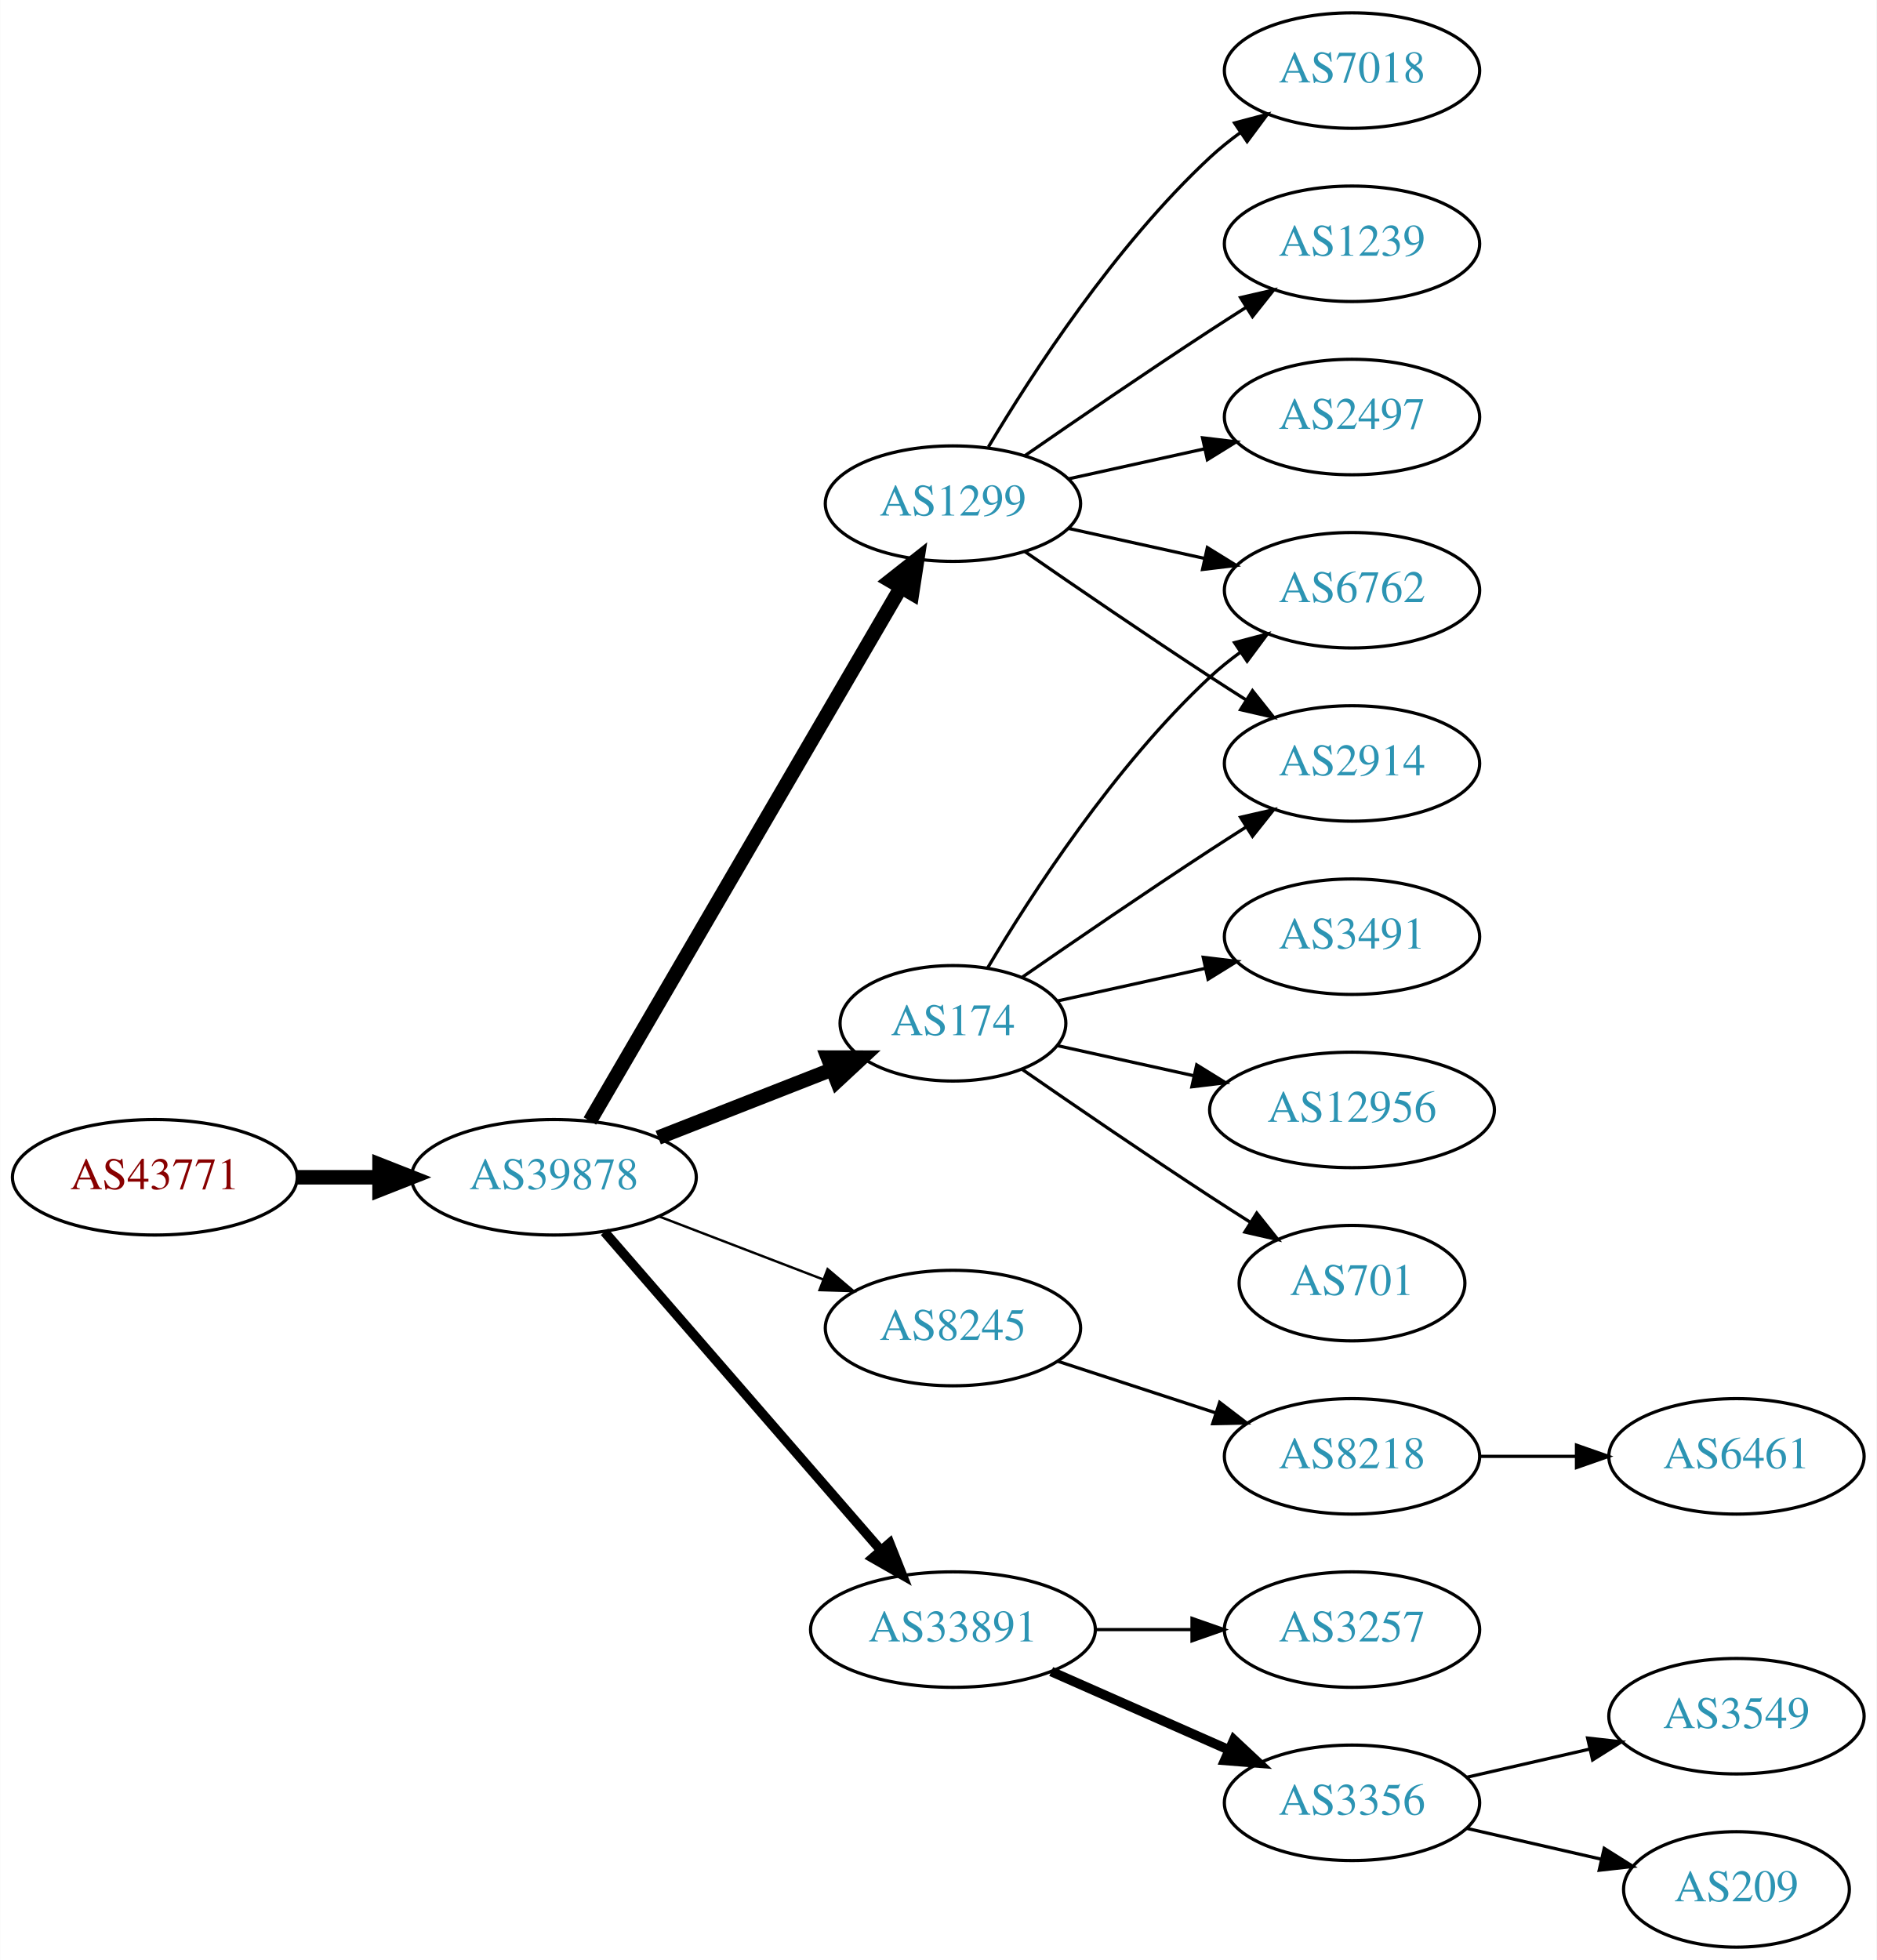
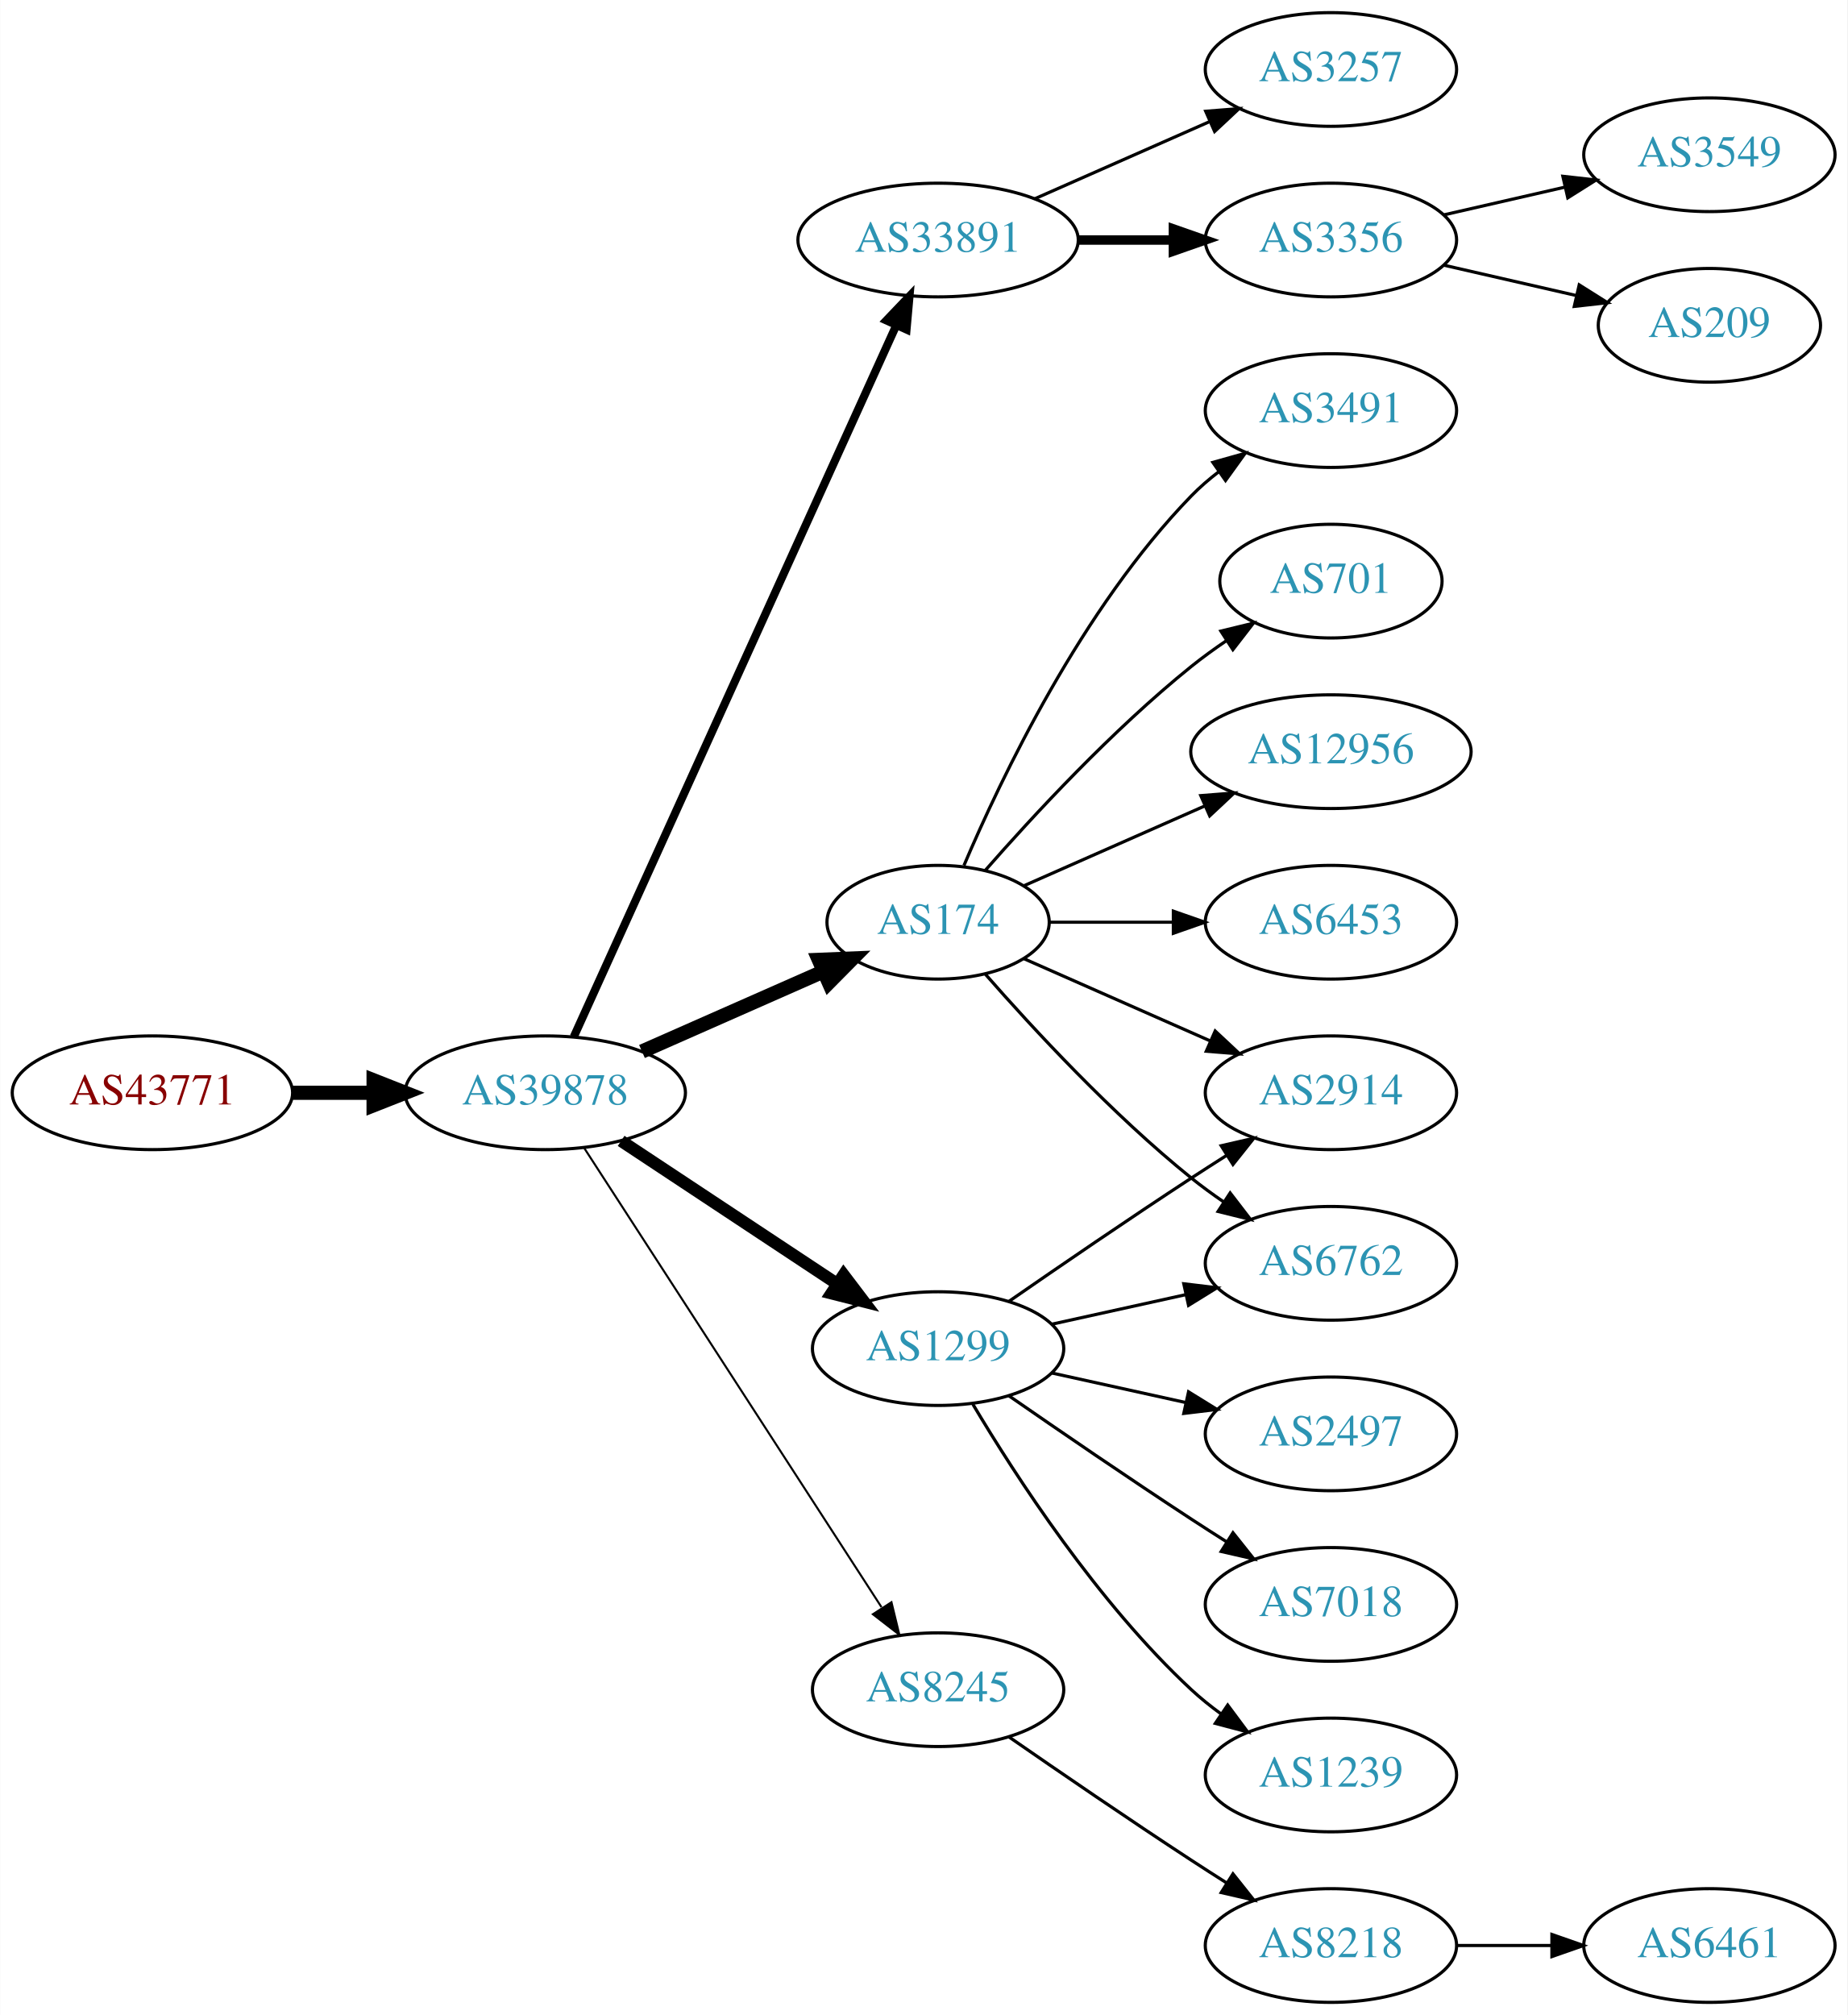
- <svg xmlns="http://www.w3.org/2000/svg" xmlns:xlink="http://www.w3.org/1999/xlink" width="585pt" height="611pt" viewBox="0.00 0.00 584.86 611.00">
-   <g id="graph0" class="graph" transform="scale(1 1) rotate(0) translate(4 607)">
-     <polygon fill="white" stroke="none" points="-4,4 -4,-607 580.862,-607 580.862,4 -4,4" />
+ <svg xmlns="http://www.w3.org/2000/svg" xmlns:xlink="http://www.w3.org/1999/xlink" width="585pt" height="638pt" viewBox="0.00 0.00 584.86 638.00">
+   <g id="graph0" class="graph" transform="scale(1 1) rotate(0) translate(4 634)">
+     <polygon fill="white" stroke="none" points="-4,4 -4,-634 580.862,-634 580.862,4 -4,4" />
    <g id="node1" class="node">
      <g id="a_node1">
        <a xlink:href="/asn/43771" xlink:title="AS43771 ~ MUKI-AS [AT]">
-           <ellipse fill="#ffffff" stroke="black" cx="44.196" cy="-240" rx="44.393" ry="18" />
-           <text text-anchor="middle" x="44.196" y="-236.3" font-family="Times,serif" font-size="14.00" fill="#880000">AS43771</text>
+           <ellipse fill="#ffffff" stroke="black" cx="44.196" cy="-288" rx="44.393" ry="18" />
+           <text text-anchor="middle" x="44.196" y="-284.3" font-family="Times,serif" font-size="14.00" fill="#880000">AS43771</text>
        </a>
      </g>
    </g>
    <g id="node2" class="node">
      <g id="a_node2">
        <a xlink:href="/asn/39878" xlink:title="AS39878 ~ Peter Rauter GmbH [AT]">
-           <ellipse fill="#ffffff" stroke="black" cx="168.588" cy="-240" rx="44.393" ry="18" />
-           <text text-anchor="middle" x="168.588" y="-236.3" font-family="Times,serif" font-size="14.00" fill="#2c94b3">AS39878</text>
+           <ellipse fill="#ffffff" stroke="black" cx="168.588" cy="-288" rx="44.393" ry="18" />
+           <text text-anchor="middle" x="168.588" y="-284.3" font-family="Times,serif" font-size="14.00" fill="#2c94b3">AS39878</text>
        </a>
      </g>
    </g>
    <g id="edge1" class="edge">
-       <path fill="none" stroke="black" stroke-width="4.5" d="M88.692,-240C96.898,-240 105.569,-240 114.041,-240" />
-       <polygon fill="black" stroke="black" stroke-width="4.5" points="114.233,-243.938 124.233,-240 114.233,-236.063 114.233,-243.938" />
+       <path fill="none" stroke="black" stroke-width="4.5" d="M88.692,-288C96.898,-288 105.569,-288 114.041,-288" />
+       <polygon fill="black" stroke="black" stroke-width="4.5" points="114.233,-291.938 124.233,-288 114.233,-284.063 114.233,-291.938" />
    </g>
    <g id="node3" class="node">
      <g id="a_node3">
-         <a xlink:href="/asn/174" xlink:title="AS174 ~ Cogent Communications [US]">
-           <ellipse fill="#ffffff" stroke="black" cx="292.98" cy="-288" rx="35.194" ry="18" />
-           <text text-anchor="middle" x="292.98" y="-284.3" font-family="Times,serif" font-size="14.00" fill="#2c94b3">AS174</text>
+         <a xlink:href="/asn/33891" xlink:title="AS33891 ~ CORE-BACKBONE GMBH GLOBAL NETWORK [DE]">
+           <ellipse fill="#ffffff" stroke="black" cx="292.98" cy="-558" rx="44.393" ry="18" />
+           <text text-anchor="middle" x="292.98" y="-554.3" font-family="Times,serif" font-size="14.00" fill="#2c94b3">AS33891</text>
        </a>
      </g>
    </g>
    <g id="edge2" class="edge">
-       <path fill="none" stroke="black" stroke-width="4.5" d="M201.107,-252.361C217.567,-258.816 237.806,-266.754 255.003,-273.498" />
-       <polygon fill="black" stroke="black" stroke-width="4.5" points="253.978,-277.325 264.725,-277.311 256.853,-269.994 253.978,-277.325" />
+       <path fill="none" stroke="black" stroke-width="2.571" d="M177.619,-305.715C198.539,-351.867 254.822,-476.028 279.778,-531.082" />
+       <polygon fill="black" stroke="black" stroke-width="2.571" points="276.604,-532.556 283.92,-540.219 282.979,-529.666 276.604,-532.556" />
    </g>
    <g id="node4" class="node">
      <g id="a_node4">
-         <a xlink:href="/asn/8245" xlink:title="AS8245 ~ Video-Broadcast GmbH [AT]">
-           <ellipse fill="#ffffff" stroke="black" cx="292.98" cy="-193" rx="39.794" ry="18" />
-           <text text-anchor="middle" x="292.98" y="-189.3" font-family="Times,serif" font-size="14.00" fill="#2c94b3">AS8245</text>
+         <a xlink:href="/asn/1299" xlink:title="AS1299 ~ Telia Carrier [EU]">
+           <ellipse fill="#ffffff" stroke="black" cx="292.98" cy="-207" rx="39.794" ry="18" />
+           <text text-anchor="middle" x="292.98" y="-203.3" font-family="Times,serif" font-size="14.00" fill="#2c94b3">AS1299</text>
        </a>
      </g>
    </g>
    <g id="edge3" class="edge">
-       <path fill="none" stroke="black" stroke-width="0.75" d="M201.426,-227.774C217.057,-221.772 236.037,-214.483 252.575,-208.132" />
-       <polygon fill="black" stroke="black" stroke-width="0.75" points="253.905,-211.37 261.986,-204.518 251.396,-204.836 253.905,-211.37" />
+       <path fill="none" stroke="black" stroke-width="3.857" d="M192.609,-272.765C211.963,-259.956 239.798,-241.534 261.088,-227.445" />
+       <polygon fill="black" stroke="black" stroke-width="3.857" points="263.069,-230.331 269.476,-221.893 259.205,-224.494 263.069,-230.331" />
    </g>
    <g id="node5" class="node">
      <g id="a_node5">
-         <a xlink:href="/asn/1299" xlink:title="AS1299 ~ Telia Carrier [EU]">
-           <ellipse fill="#ffffff" stroke="black" cx="292.98" cy="-450" rx="39.794" ry="18" />
-           <text text-anchor="middle" x="292.98" y="-446.3" font-family="Times,serif" font-size="14.00" fill="#2c94b3">AS1299</text>
+         <a xlink:href="/asn/8245" xlink:title="AS8245 ~ Video-Broadcast GmbH [AT]">
+           <ellipse fill="#ffffff" stroke="black" cx="292.98" cy="-99" rx="39.794" ry="18" />
+           <text text-anchor="middle" x="292.98" y="-95.3" font-family="Times,serif" font-size="14.00" fill="#2c94b3">AS8245</text>
        </a>
      </g>
    </g>
    <g id="edge4" class="edge">
-       <path fill="none" stroke="black" stroke-width="4.5" d="M179.813,-257.543C201.33,-294.462 251.385,-380.347 276.716,-423.809" />
-       <polygon fill="black" stroke="black" stroke-width="4.5" points="273.434,-425.997 281.871,-432.654 280.237,-422.032 273.434,-425.997" />
+       <path fill="none" stroke="black" stroke-width="0.643" d="M180.883,-270.558C202.469,-237.225 249.685,-164.314 275.056,-125.134" />
+       <polygon fill="black" stroke="black" stroke-width="0.643" points="278.215,-126.696 280.713,-116.4 272.339,-122.891 278.215,-126.696" />
    </g>
    <g id="node6" class="node">
      <g id="a_node6">
-         <a xlink:href="/asn/33891" xlink:title="AS33891 ~ CORE-BACKBONE GMBH GLOBAL NETWORK [DE]">
-           <ellipse fill="#ffffff" stroke="black" cx="292.98" cy="-99" rx="44.393" ry="18" />
-           <text text-anchor="middle" x="292.98" y="-95.3" font-family="Times,serif" font-size="14.00" fill="#2c94b3">AS33891</text>
+         <a xlink:href="/asn/174" xlink:title="AS174 ~ Cogent Communications [US]">
+           <ellipse fill="#ffffff" stroke="black" cx="292.98" cy="-342" rx="35.194" ry="18" />
+           <text text-anchor="middle" x="292.98" y="-338.3" font-family="Times,serif" font-size="14.00" fill="#2c94b3">AS174</text>
        </a>
      </g>
    </g>
    <g id="edge5" class="edge">
-       <path fill="none" stroke="black" stroke-width="3" d="M184.352,-222.992C205.762,-198.326 245.569,-152.467 270.31,-123.964" />
-       <polygon fill="black" stroke="black" stroke-width="3" points="273.253,-125.914 277.165,-116.068 267.966,-121.326 273.253,-125.914" />
+       <path fill="none" stroke="black" stroke-width="4.5" d="M199.216,-301.072C216.487,-308.692 238.378,-318.35 256.556,-326.371" />
+       <polygon fill="black" stroke="black" stroke-width="4.5" points="255.211,-330.081 265.949,-330.515 258.39,-322.876 255.211,-330.081" />
    </g>
    <g id="node7" class="node">
      <g id="a_node7">
-         <a xlink:href="/asn/2914" xlink:title="AS2914 ~ NTT America, Inc. [US]">
-           <ellipse fill="#ffffff" stroke="black" cx="417.373" cy="-369" rx="39.794" ry="18" />
-           <text text-anchor="middle" x="417.373" y="-365.3" font-family="Times,serif" font-size="14.00" fill="#2c94b3">AS2914</text>
+         <a xlink:href="/asn/3257" xlink:title="AS3257 ~ GTT [DE]">
+           <ellipse fill="#ffffff" stroke="black" cx="417.373" cy="-612" rx="39.794" ry="18" />
+           <text text-anchor="middle" x="417.373" y="-608.3" font-family="Times,serif" font-size="14.00" fill="#2c94b3">AS3257</text>
        </a>
      </g>
    </g>
    <g id="edge6" class="edge">
-       <path fill="none" stroke="black" d="M314.671,-302.44C330.563,-313.449 353.113,-328.897 373.176,-342 376.758,-344.339 380.529,-346.759 384.289,-349.144" />
-       <polygon fill="black" stroke="black" points="382.623,-352.231 392.95,-354.596 386.352,-346.307 382.623,-352.231" />
+       <path fill="none" stroke="black" d="M323.608,-571.072C340.203,-578.393 361.062,-587.597 378.795,-595.421" />
+       <polygon fill="black" stroke="black" points="377.717,-598.77 388.279,-599.605 380.543,-592.366 377.717,-598.77" />
    </g>
    <g id="node8" class="node">
      <g id="a_node8">
-         <a xlink:href="/asn/3491" xlink:title="AS3491 ~ PCCW Global, Inc. [US]">
-           <ellipse fill="#ffffff" stroke="black" cx="417.373" cy="-315" rx="39.794" ry="18" />
-           <text text-anchor="middle" x="417.373" y="-311.3" font-family="Times,serif" font-size="14.00" fill="#2c94b3">AS3491</text>
+         <a xlink:href="/asn/3356" xlink:title="AS3356 ~ Level 3 Parent, LLC [US]">
+           <ellipse fill="#ffffff" stroke="black" cx="417.373" cy="-558" rx="39.794" ry="18" />
+           <text text-anchor="middle" x="417.373" y="-554.3" font-family="Times,serif" font-size="14.00" fill="#2c94b3">AS3356</text>
        </a>
      </g>
    </g>
    <g id="edge7" class="edge">
-       <path fill="none" stroke="black" d="M325.499,-294.953C339.56,-298.055 356.378,-301.765 371.702,-305.146" />
-       <polygon fill="black" stroke="black" points="370.993,-308.573 381.512,-307.31 372.501,-301.738 370.993,-308.573" />
+       <path fill="none" stroke="black" stroke-width="3" d="M337.476,-558C347.165,-558 357.502,-558 367.394,-558" />
+       <polygon fill="black" stroke="black" stroke-width="3" points="367.497,-561.5 377.497,-558 367.497,-554.5 367.497,-561.5" />
    </g>
    <g id="node9" class="node">
      <g id="a_node9">
-         <a xlink:href="/asn/12956" xlink:title="AS12956 ~ TELXIUS [ES]">
-           <ellipse fill="#ffffff" stroke="black" cx="417.373" cy="-261" rx="44.393" ry="18" />
-           <text text-anchor="middle" x="417.373" y="-257.3" font-family="Times,serif" font-size="14.00" fill="#2c94b3">AS12956</text>
+         <a xlink:href="/asn/2914" xlink:title="AS2914 ~ NTT America, Inc. [US]">
+           <ellipse fill="#ffffff" stroke="black" cx="417.373" cy="-288" rx="39.794" ry="18" />
+           <text text-anchor="middle" x="417.373" y="-284.3" font-family="Times,serif" font-size="14.00" fill="#2c94b3">AS2914</text>
        </a>
      </g>
    </g>
    <g id="edge8" class="edge">
-       <path fill="none" stroke="black" d="M325.499,-281.047C338.38,-278.205 353.575,-274.853 367.816,-271.712" />
-       <polygon fill="black" stroke="black" points="368.958,-275.044 377.97,-269.472 367.45,-268.208 368.958,-275.044" />
+       <path fill="none" stroke="black" d="M315.337,-221.901C331.188,-232.877 353.391,-248.079 373.176,-261 376.758,-263.339 380.529,-265.759 384.289,-268.144" />
+       <polygon fill="black" stroke="black" points="382.623,-271.231 392.95,-273.596 386.352,-265.307 382.623,-271.231" />
    </g>
    <g id="node10" class="node">
      <g id="a_node10">
-         <a xlink:href="/asn/701" xlink:title="AS701 ~ UUNET [US]">
-           <ellipse fill="#ffffff" stroke="black" cx="417.373" cy="-207" rx="35.194" ry="18" />
-           <text text-anchor="middle" x="417.373" y="-203.3" font-family="Times,serif" font-size="14.00" fill="#2c94b3">AS701</text>
+         <a xlink:href="/asn/2497" xlink:title="AS2497 ~ Internet Initiative Japan Inc. [JP]">
+           <ellipse fill="#ffffff" stroke="black" cx="417.373" cy="-180" rx="39.794" ry="18" />
+           <text text-anchor="middle" x="417.373" y="-176.3" font-family="Times,serif" font-size="14.00" fill="#2c94b3">AS2497</text>
        </a>
      </g>
    </g>
    <g id="edge9" class="edge">
-       <path fill="none" stroke="black" d="M314.671,-273.56C330.563,-262.551 353.113,-247.103 373.176,-234 377.221,-231.358 381.507,-228.615 385.746,-225.933" />
-       <polygon fill="black" stroke="black" points="387.683,-228.85 394.29,-220.568 383.96,-222.921 387.683,-228.85" />
+       <path fill="none" stroke="black" d="M329.053,-199.263C342.24,-196.354 357.42,-193.005 371.386,-189.924" />
+       <polygon fill="black" stroke="black" points="372.284,-193.31 381.295,-187.738 370.776,-186.475 372.284,-193.31" />
    </g>
    <g id="node11" class="node">
      <g id="a_node11">
-         <a xlink:href="/asn/6762" xlink:title="AS6762 ~ TELECOM ITALIA SPARKLE S.p.A. [IT]">
-           <ellipse fill="#ffffff" stroke="black" cx="417.373" cy="-423" rx="39.794" ry="18" />
-           <text text-anchor="middle" x="417.373" y="-419.3" font-family="Times,serif" font-size="14.00" fill="#2c94b3">AS6762</text>
+         <a xlink:href="/asn/7018" xlink:title="AS7018 ~ AT&amp;T Services, Inc. [US]">
+           <ellipse fill="#ffffff" stroke="black" cx="417.373" cy="-126" rx="39.794" ry="18" />
+           <text text-anchor="middle" x="417.373" y="-122.3" font-family="Times,serif" font-size="14.00" fill="#2c94b3">AS7018</text>
        </a>
      </g>
    </g>
    <g id="edge10" class="edge">
-       <path fill="none" stroke="black" d="M303.793,-305.279C317.299,-328.011 343.359,-368.314 373.176,-396 376.083,-398.699 379.296,-401.28 382.62,-403.703" />
-       <polygon fill="black" stroke="black" points="380.755,-406.667 390.998,-409.375 384.679,-400.87 380.755,-406.667" />
+       <path fill="none" stroke="black" d="M315.337,-192.099C331.188,-181.123 353.391,-165.921 373.176,-153 376.758,-150.661 380.529,-148.241 384.289,-145.856" />
+       <polygon fill="black" stroke="black" points="386.352,-148.693 392.95,-140.404 382.623,-142.769 386.352,-148.693" />
    </g>
    <g id="node12" class="node">
      <g id="a_node12">
-         <a xlink:href="/asn/8218" xlink:title="AS8218 ~ legacy Neotelecoms [FR]">
-           <ellipse fill="#ffffff" stroke="black" cx="417.373" cy="-153" rx="39.794" ry="18" />
-           <text text-anchor="middle" x="417.373" y="-149.3" font-family="Times,serif" font-size="14.00" fill="#2c94b3">AS8218</text>
+         <a xlink:href="/asn/1239" xlink:title="AS1239 ~ Sprint [US]">
+           <ellipse fill="#ffffff" stroke="black" cx="417.373" cy="-72" rx="39.794" ry="18" />
+           <text text-anchor="middle" x="417.373" y="-68.3" font-family="Times,serif" font-size="14.00" fill="#2c94b3">AS1239</text>
        </a>
      </g>
    </g>
    <g id="edge11" class="edge">
-       <path fill="none" stroke="black" d="M325.499,-182.699C340.515,-177.792 358.676,-171.856 374.803,-166.586" />
-       <polygon fill="black" stroke="black" points="376.117,-169.839 384.535,-163.405 373.942,-163.185 376.117,-169.839" />
-     </g>
-     <g id="edge17" class="edge">
-       <path fill="none" stroke="black" d="M315.337,-435.099C331.188,-424.123 353.391,-408.921 373.176,-396 376.758,-393.661 380.529,-391.241 384.289,-388.856" />
-       <polygon fill="black" stroke="black" points="386.352,-391.693 392.95,-383.404 382.623,-385.769 386.352,-391.693" />
-     </g>
-     <g id="edge14" class="edge">
-       <path fill="none" stroke="black" d="M329.053,-442.263C342.24,-439.354 357.42,-436.005 371.386,-432.924" />
-       <polygon fill="black" stroke="black" points="372.284,-436.31 381.295,-430.738 370.776,-429.475 372.284,-436.31" />
+       <path fill="none" stroke="black" d="M304.026,-189.329C317.597,-166.528 343.529,-126.528 373.176,-99 376.083,-96.302 379.296,-93.72 382.62,-91.297" />
+       <polygon fill="black" stroke="black" points="384.679,-94.13 390.998,-85.625 380.755,-88.333 384.679,-94.13" />
+     </g>
+     <g id="node13" class="node">
+       <g id="a_node13">
+         <a xlink:href="/asn/6762" xlink:title="AS6762 ~ TELECOM ITALIA SPARKLE S.p.A. [IT]">
+           <ellipse fill="#ffffff" stroke="black" cx="417.373" cy="-234" rx="39.794" ry="18" />
+           <text text-anchor="middle" x="417.373" y="-230.3" font-family="Times,serif" font-size="14.00" fill="#2c94b3">AS6762</text>
+         </a>
+       </g>
+     </g>
+     <g id="edge12" class="edge">
+       <path fill="none" stroke="black" d="M329.053,-214.737C342.24,-217.646 357.42,-220.995 371.386,-224.076" />
+       <polygon fill="black" stroke="black" points="370.776,-227.525 381.295,-226.262 372.284,-220.69 370.776,-227.525" />
    </g>
    <g id="node14" class="node">
      <g id="a_node14">
-         <a xlink:href="/asn/7018" xlink:title="AS7018 ~ AT&amp;T Services, Inc. [US]">
-           <ellipse fill="#ffffff" stroke="black" cx="417.373" cy="-585" rx="39.794" ry="18" />
-           <text text-anchor="middle" x="417.373" y="-581.3" font-family="Times,serif" font-size="14.00" fill="#2c94b3">AS7018</text>
+         <a xlink:href="/asn/8218" xlink:title="AS8218 ~ legacy Neotelecoms [FR]">
+           <ellipse fill="#ffffff" stroke="black" cx="417.373" cy="-18" rx="39.794" ry="18" />
+           <text text-anchor="middle" x="417.373" y="-14.3" font-family="Times,serif" font-size="14.00" fill="#2c94b3">AS8218</text>
        </a>
      </g>
    </g>
    <g id="edge13" class="edge">
-       <path fill="none" stroke="black" d="M304.026,-467.671C317.597,-490.472 343.529,-530.472 373.176,-558 376.083,-560.699 379.296,-563.28 382.62,-565.703" />
-       <polygon fill="black" stroke="black" points="380.755,-568.667 390.998,-571.375 384.679,-562.87 380.755,-568.667" />
+       <path fill="none" stroke="black" d="M315.337,-84.099C331.188,-73.123 353.391,-57.921 373.176,-45 376.758,-42.661 380.529,-40.241 384.289,-37.856" />
+       <polygon fill="black" stroke="black" points="386.352,-40.693 392.95,-32.404 382.623,-34.769 386.352,-40.693" />
+     </g>
+     <g id="edge15" class="edge">
+       <path fill="none" stroke="black" d="M320.237,-330.416C337.422,-322.833 360.135,-312.812 379.17,-304.414" />
+       <polygon fill="black" stroke="black" points="380.721,-307.555 388.458,-300.316 377.896,-301.151 380.721,-307.555" />
+     </g>
+     <g id="edge16" class="edge">
+       <path fill="none" stroke="black" d="M307.854,-325.655C322.924,-308.441 348.202,-281.099 373.176,-261 376.432,-258.38 379.957,-255.808 383.542,-253.354" />
+       <polygon fill="black" stroke="black" points="385.46,-256.281 391.914,-247.879 381.629,-250.423 385.46,-256.281" />
+     </g>
+     <g id="node16" class="node">
+       <g id="a_node16">
+         <a xlink:href="/asn/3491" xlink:title="AS3491 ~ PCCW Global, Inc. [US]">
+           <ellipse fill="#ffffff" stroke="black" cx="417.373" cy="-504" rx="39.794" ry="18" />
+           <text text-anchor="middle" x="417.373" y="-500.3" font-family="Times,serif" font-size="14.00" fill="#2c94b3">AS3491</text>
+         </a>
+       </g>
+     </g>
+     <g id="edge17" class="edge">
+       <path fill="none" stroke="black" d="M301.171,-359.975C312.938,-387.682 338.512,-441.348 373.176,-477 375.797,-479.695 378.737,-482.239 381.82,-484.608" />
+       <polygon fill="black" stroke="black" points="379.986,-487.597 390.189,-490.455 383.995,-481.859 379.986,-487.597" />
+     </g>
+     <g id="node17" class="node">
+       <g id="a_node17">
+         <a xlink:href="/asn/701" xlink:title="AS701 ~ UUNET [US]">
+           <ellipse fill="#ffffff" stroke="black" cx="417.373" cy="-450" rx="35.194" ry="18" />
+           <text text-anchor="middle" x="417.373" y="-446.3" font-family="Times,serif" font-size="14.00" fill="#2c94b3">AS701</text>
+         </a>
+       </g>
+     </g>
+     <g id="edge18" class="edge">
+       <path fill="none" stroke="black" d="M307.854,-358.345C322.924,-375.559 348.202,-402.901 373.176,-423 376.682,-425.821 380.5,-428.587 384.368,-431.208" />
+       <polygon fill="black" stroke="black" points="382.518,-434.18 392.813,-436.682 386.325,-428.306 382.518,-434.18" />
+     </g>
+     <g id="node18" class="node">
+       <g id="a_node18">
+         <a xlink:href="/asn/12956" xlink:title="AS12956 ~ TELXIUS [ES]">
+           <ellipse fill="#ffffff" stroke="black" cx="417.373" cy="-396" rx="44.393" ry="18" />
+           <text text-anchor="middle" x="417.373" y="-392.3" font-family="Times,serif" font-size="14.00" fill="#2c94b3">AS12956</text>
+         </a>
+       </g>
+     </g>
+     <g id="edge19" class="edge">
+       <path fill="none" stroke="black" d="M320.237,-353.584C336.941,-360.954 358.869,-370.629 377.564,-378.877" />
+       <polygon fill="black" stroke="black" points="376.16,-382.083 386.722,-382.918 378.985,-375.679 376.16,-382.083" />
+     </g>
+     <g id="node19" class="node">
+       <g id="a_node19">
+         <a xlink:href="/asn/6453" xlink:title="AS6453 ~ TATA COMMUNICATIONS (AMERICA) INC [US]">
+           <ellipse fill="#ffffff" stroke="black" cx="417.373" cy="-342" rx="39.794" ry="18" />
+           <text text-anchor="middle" x="417.373" y="-338.3" font-family="Times,serif" font-size="14.00" fill="#2c94b3">AS6453</text>
+         </a>
+       </g>
+     </g>
+     <g id="edge20" class="edge">
+       <path fill="none" stroke="black" d="M328.399,-342C340.45,-342 354.226,-342 367.244,-342" />
+       <polygon fill="black" stroke="black" points="367.474,-345.5 377.473,-342 367.473,-338.5 367.474,-345.5" />
+     </g>
+     <g id="node20" class="node">
+       <g id="a_node20">
+         <a xlink:href="/asn/209" xlink:title="AS209 ~ CenturyLink Communications, LLC [US]">
+           <ellipse fill="#ffffff" stroke="black" cx="537.215" cy="-531" rx="35.194" ry="18" />
+           <text text-anchor="middle" x="537.215" y="-527.3" font-family="Times,serif" font-size="14.00" fill="#2c94b3">AS209</text>
+         </a>
+       </g>
+     </g>
+     <g id="edge21" class="edge">
+       <path fill="none" stroke="black" d="M453.092,-550.045C466.184,-547.045 481.207,-543.604 494.847,-540.478" />
+       <polygon fill="black" stroke="black" points="495.989,-543.807 504.955,-538.162 494.425,-536.984 495.989,-543.807" />
+     </g>
+     <g id="node21" class="node">
+       <g id="a_node21">
+         <a xlink:href="/asn/3549" xlink:title="AS3549 ~ Level 3 Parent, LLC [US]">
+           <ellipse fill="#ffffff" stroke="black" cx="537.215" cy="-585" rx="39.794" ry="18" />
+           <text text-anchor="middle" x="537.215" y="-581.3" font-family="Times,serif" font-size="14.00" fill="#2c94b3">AS3549</text>
+         </a>
+       </g>
+     </g>
+     <g id="edge22" class="edge">
+       <path fill="none" stroke="black" d="M453.092,-565.955C465.092,-568.704 478.713,-571.825 491.405,-574.733" />
+       <polygon fill="black" stroke="black" points="490.808,-578.187 501.337,-577.009 492.371,-571.364 490.808,-578.187" />
    </g>
    <g id="node15" class="node">
      <g id="a_node15">
-         <a xlink:href="/asn/1239" xlink:title="AS1239 ~ Sprint [US]">
-           <ellipse fill="#ffffff" stroke="black" cx="417.373" cy="-531" rx="39.794" ry="18" />
-           <text text-anchor="middle" x="417.373" y="-527.3" font-family="Times,serif" font-size="14.00" fill="#2c94b3">AS1239</text>
-         </a>
-       </g>
-     </g>
-     <g id="edge15" class="edge">
-       <path fill="none" stroke="black" d="M315.337,-464.901C331.188,-475.877 353.391,-491.079 373.176,-504 376.758,-506.339 380.529,-508.759 384.289,-511.144" />
-       <polygon fill="black" stroke="black" points="382.623,-514.231 392.95,-516.596 386.352,-508.307 382.623,-514.231" />
-     </g>
-     <g id="node16" class="node">
-       <g id="a_node16">
-         <a xlink:href="/asn/2497" xlink:title="AS2497 ~ Internet Initiative Japan Inc. [JP]">
-           <ellipse fill="#ffffff" stroke="black" cx="417.373" cy="-477" rx="39.794" ry="18" />
-           <text text-anchor="middle" x="417.373" y="-473.3" font-family="Times,serif" font-size="14.00" fill="#2c94b3">AS2497</text>
-         </a>
-       </g>
-     </g>
-     <g id="edge16" class="edge">
-       <path fill="none" stroke="black" d="M329.053,-457.737C342.24,-460.646 357.42,-463.995 371.386,-467.076" />
-       <polygon fill="black" stroke="black" points="370.776,-470.525 381.295,-469.262 372.284,-463.69 370.776,-470.525" />
-     </g>
-     <g id="node17" class="node">
-       <g id="a_node17">
-         <a xlink:href="/asn/3356" xlink:title="AS3356 ~ Level 3 Parent, LLC [US]">
-           <ellipse fill="#ffffff" stroke="black" cx="417.373" cy="-45" rx="39.794" ry="18" />
-           <text text-anchor="middle" x="417.373" y="-41.3" font-family="Times,serif" font-size="14.00" fill="#2c94b3">AS3356</text>
-         </a>
-       </g>
-     </g>
-     <g id="edge18" class="edge">
-       <path fill="none" stroke="black" stroke-width="3" d="M323.608,-85.928C340.203,-78.606 361.062,-69.403 378.795,-61.579" />
-       <polygon fill="black" stroke="black" stroke-width="3" points="380.543,-64.634 388.279,-57.395 377.717,-58.23 380.543,-64.634" />
-     </g>
-     <g id="node18" class="node">
-       <g id="a_node18">
-         <a xlink:href="/asn/3257" xlink:title="AS3257 ~ GTT [DE]">
-           <ellipse fill="#ffffff" stroke="black" cx="417.373" cy="-99" rx="39.794" ry="18" />
-           <text text-anchor="middle" x="417.373" y="-95.3" font-family="Times,serif" font-size="14.00" fill="#2c94b3">AS3257</text>
-         </a>
-       </g>
-     </g>
-     <g id="edge19" class="edge">
-       <path fill="none" stroke="black" d="M337.476,-99C347.165,-99 357.502,-99 367.394,-99" />
-       <polygon fill="black" stroke="black" points="367.497,-102.5 377.497,-99 367.497,-95.5 367.497,-102.5" />
-     </g>
-     <g id="node13" class="node">
-       <g id="a_node13">
        <a xlink:href="/asn/6461" xlink:title="AS6461 ~ Zayo Bandwidth [US]">
-           <ellipse fill="#ffffff" stroke="black" cx="537.215" cy="-153" rx="39.794" ry="18" />
-           <text text-anchor="middle" x="537.215" y="-149.3" font-family="Times,serif" font-size="14.00" fill="#2c94b3">AS6461</text>
-         </a>
-       </g>
-     </g>
-     <g id="edge12" class="edge">
-       <path fill="none" stroke="black" d="M457.285,-153C466.839,-153 477.188,-153 487.151,-153" />
-       <polygon fill="black" stroke="black" points="487.343,-156.5 497.343,-153 487.343,-149.5 487.343,-156.5" />
-     </g>
-     <g id="node19" class="node">
-       <g id="a_node19">
-         <a xlink:href="/asn/209" xlink:title="AS209 ~ CenturyLink Communications, LLC [US]">
-           <ellipse fill="#ffffff" stroke="black" cx="537.215" cy="-18" rx="35.194" ry="18" />
-           <text text-anchor="middle" x="537.215" y="-14.3" font-family="Times,serif" font-size="14.00" fill="#2c94b3">AS209</text>
-         </a>
-       </g>
-     </g>
-     <g id="edge20" class="edge">
-       <path fill="none" stroke="black" d="M453.092,-37.045C466.184,-34.045 481.207,-30.604 494.847,-27.478" />
-       <polygon fill="black" stroke="black" points="495.989,-30.807 504.955,-25.162 494.425,-23.984 495.989,-30.807" />
-     </g>
-     <g id="node20" class="node">
-       <g id="a_node20">
-         <a xlink:href="/asn/3549" xlink:title="AS3549 ~ Level 3 Parent, LLC [US]">
-           <ellipse fill="#ffffff" stroke="black" cx="537.215" cy="-72" rx="39.794" ry="18" />
-           <text text-anchor="middle" x="537.215" y="-68.3" font-family="Times,serif" font-size="14.00" fill="#2c94b3">AS3549</text>
-         </a>
-       </g>
-     </g>
-     <g id="edge21" class="edge">
-       <path fill="none" stroke="black" d="M453.092,-52.955C465.092,-55.704 478.713,-58.825 491.405,-61.733" />
-       <polygon fill="black" stroke="black" points="490.808,-65.187 501.337,-64.009 492.371,-58.364 490.808,-65.187" />
+           <ellipse fill="#ffffff" stroke="black" cx="537.215" cy="-18" rx="39.794" ry="18" />
+           <text text-anchor="middle" x="537.215" y="-14.3" font-family="Times,serif" font-size="14.00" fill="#2c94b3">AS6461</text>
+         </a>
+       </g>
+     </g>
+     <g id="edge14" class="edge">
+       <path fill="none" stroke="black" d="M457.285,-18C466.839,-18 477.188,-18 487.151,-18" />
+       <polygon fill="black" stroke="black" points="487.343,-21.5 497.343,-18 487.343,-14.5 487.343,-21.5" />
    </g>
  </g>
</svg>
